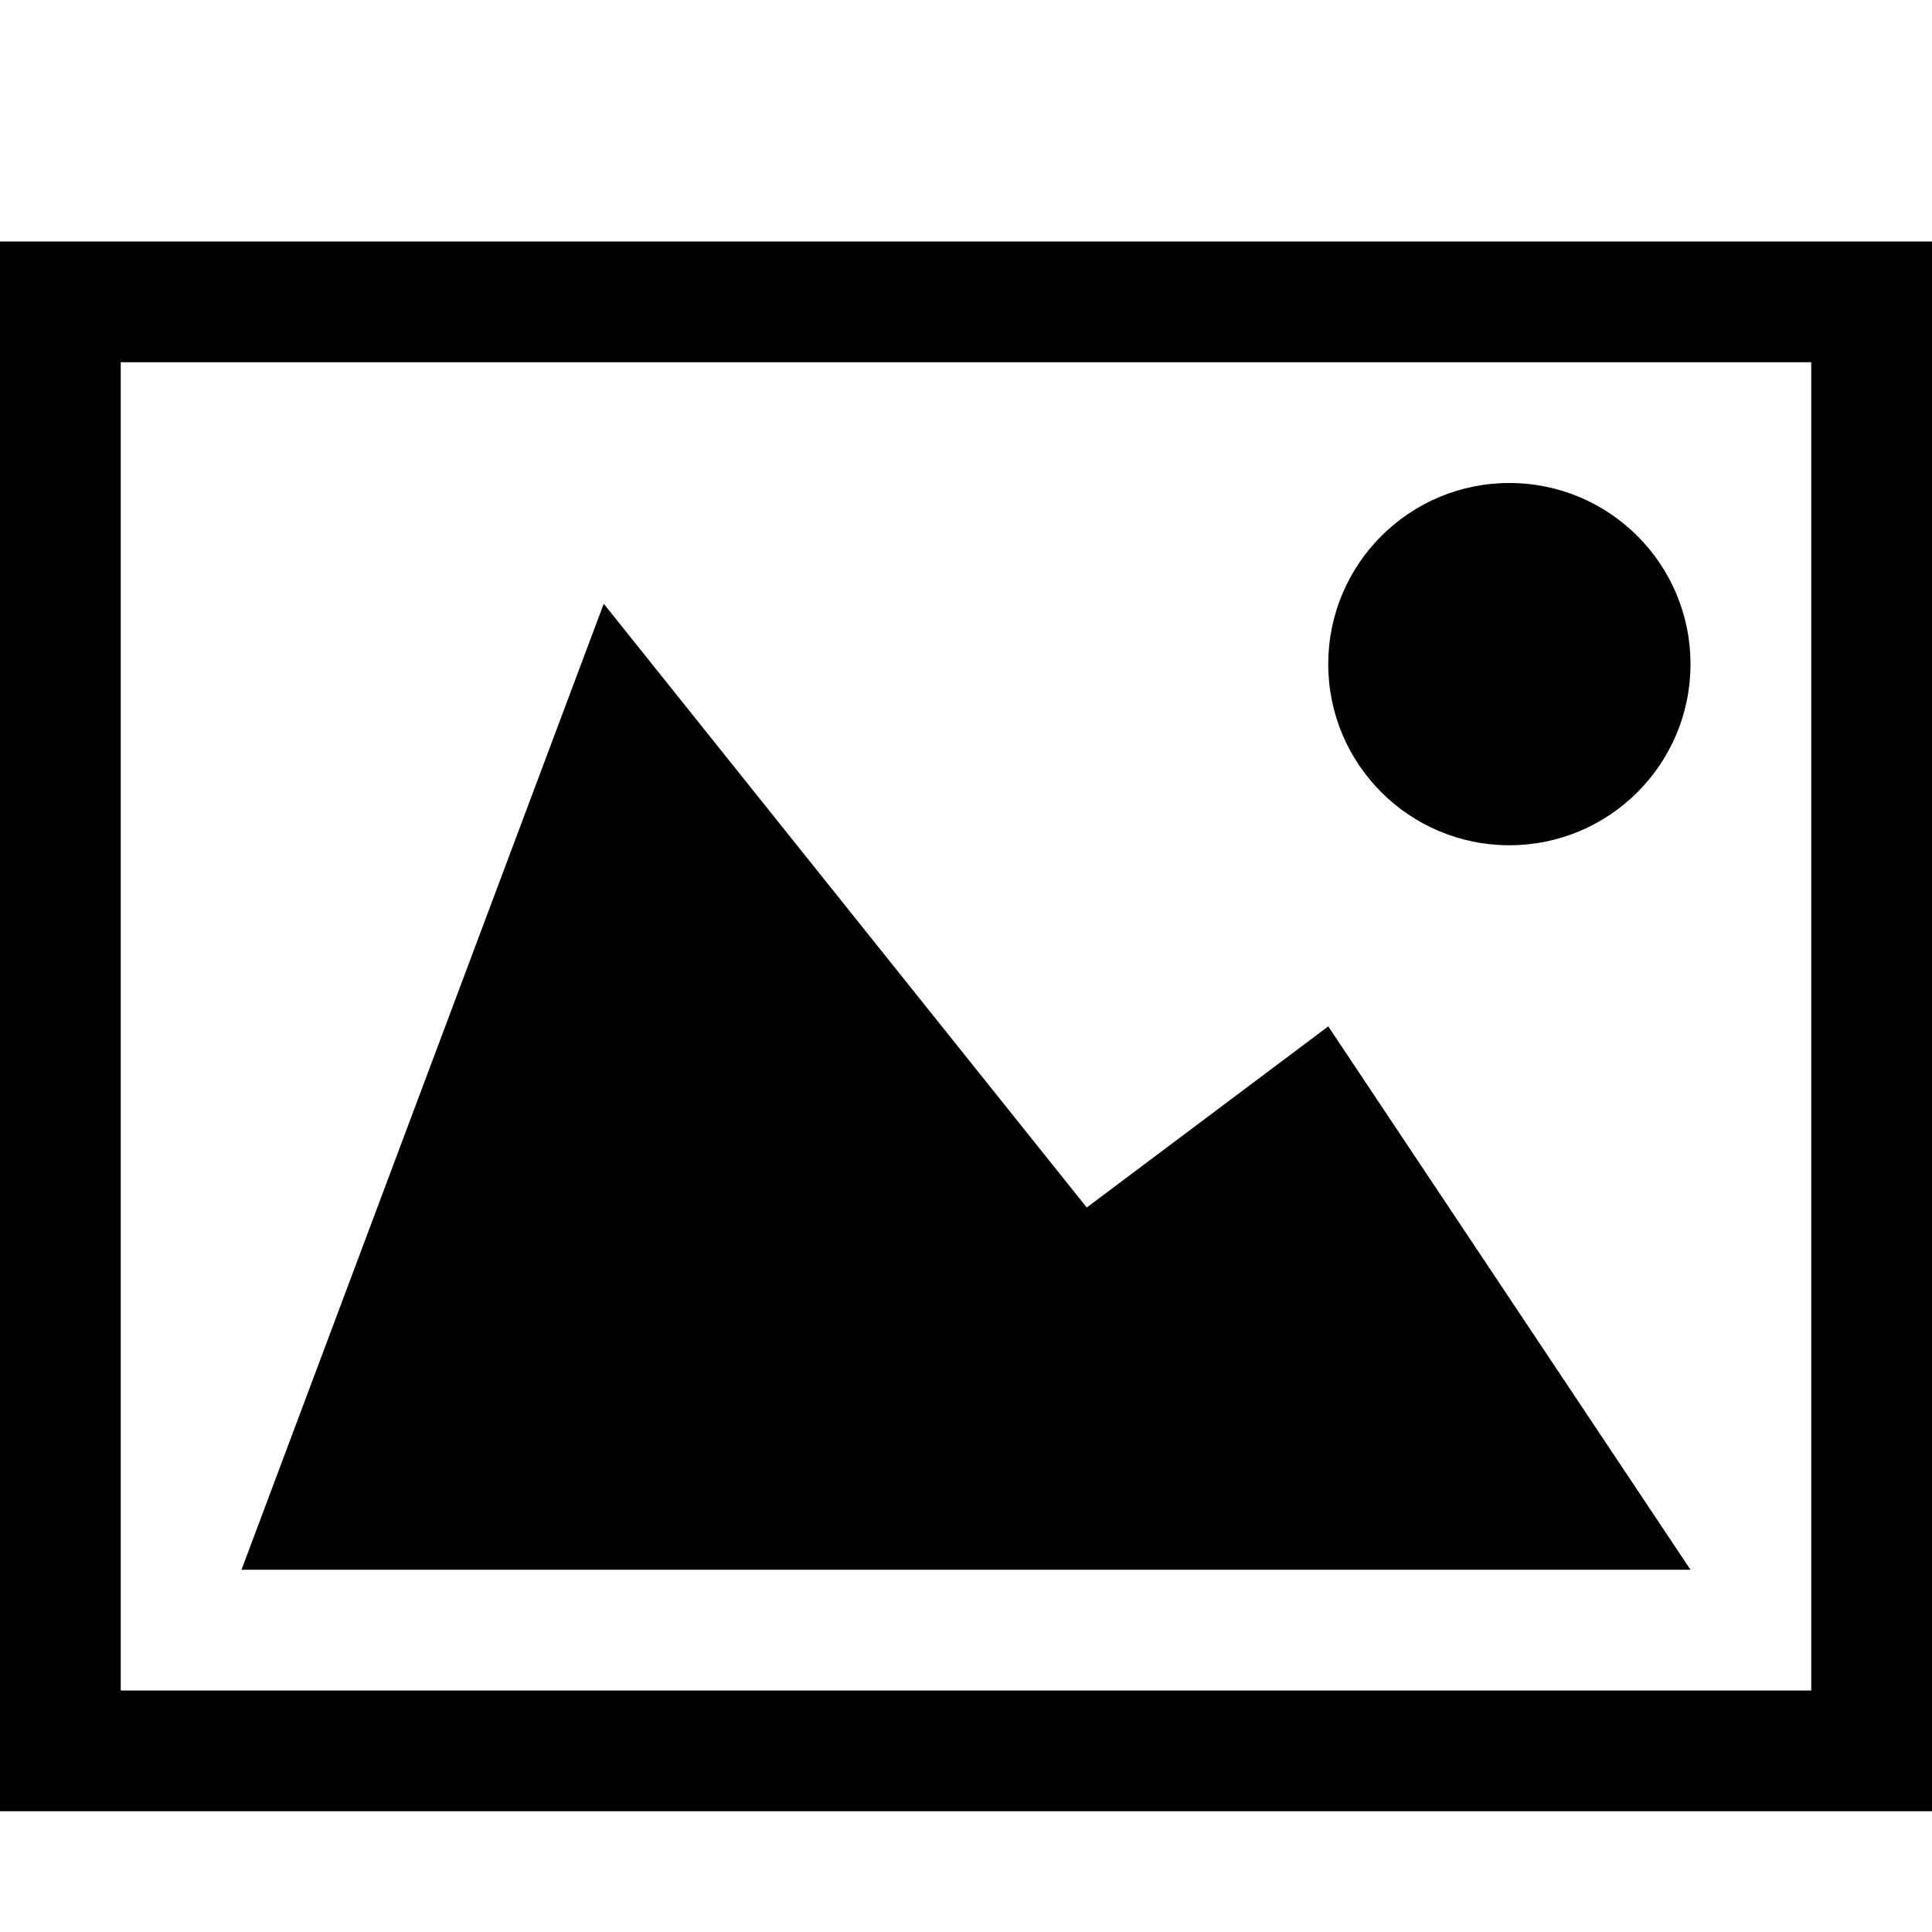
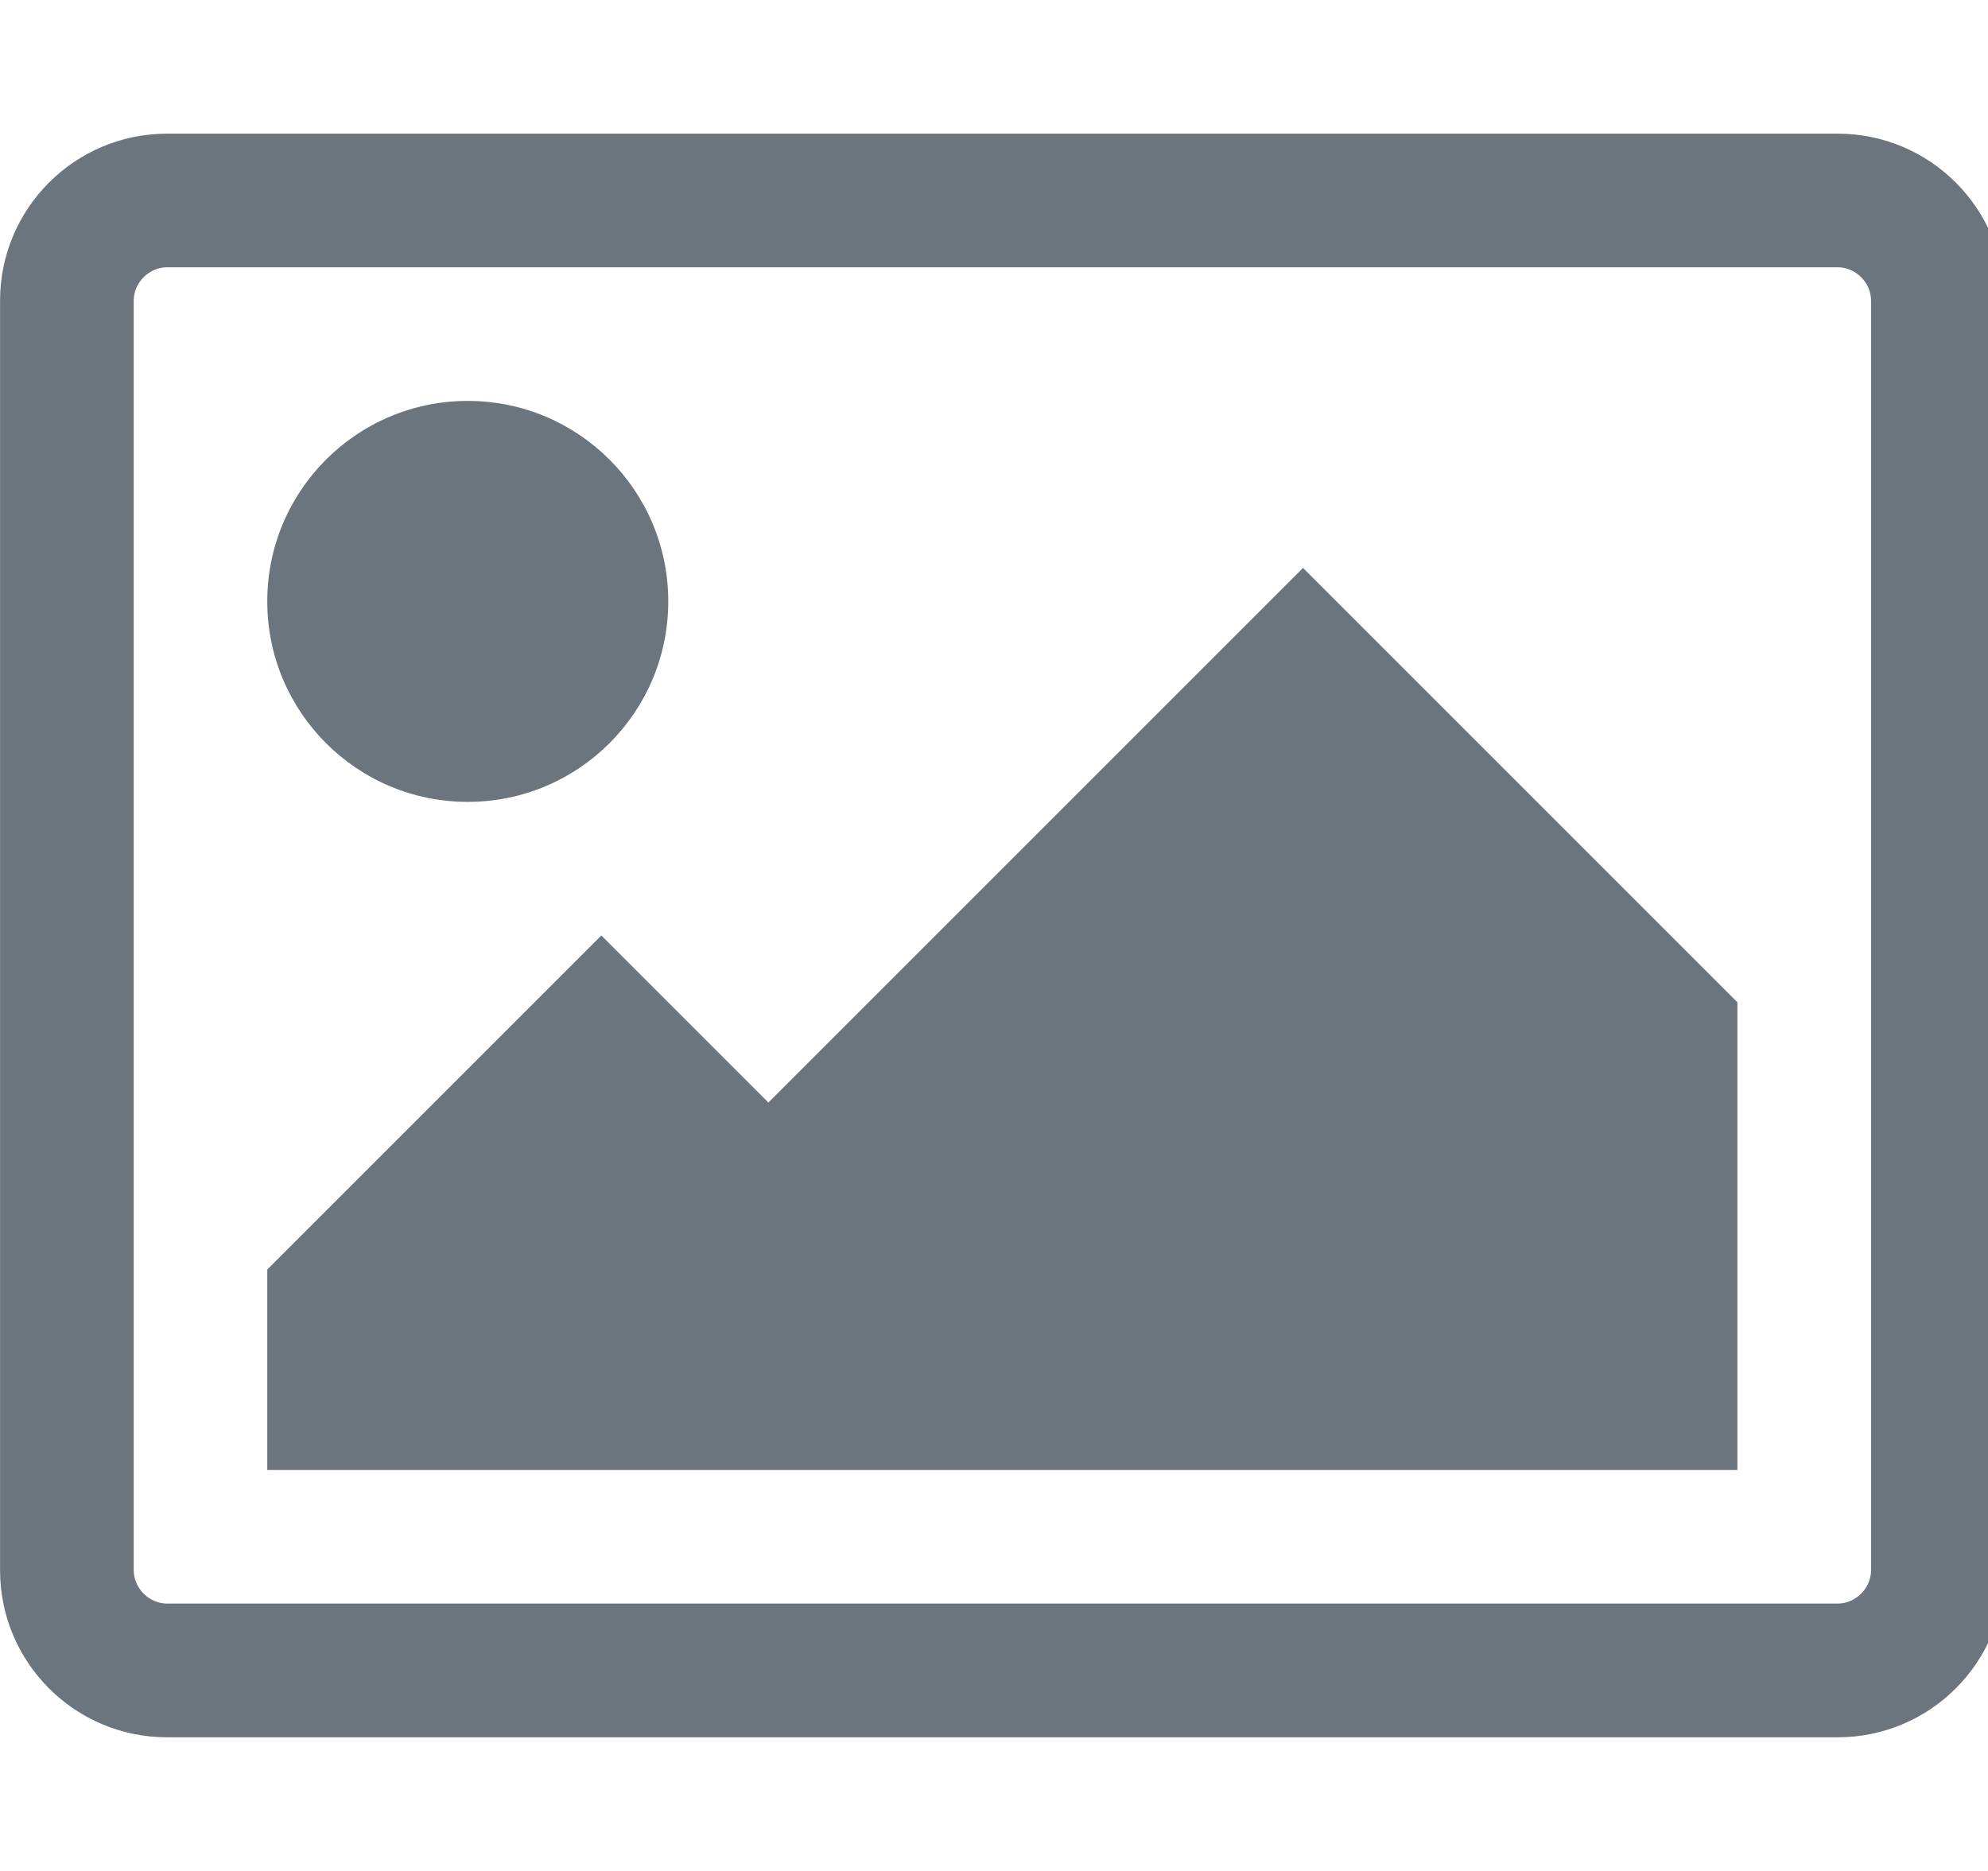
- <svg xmlns="http://www.w3.org/2000/svg" version="1.1" viewBox="0 0 32 32">
-   <path d="M0 4v26h32V4H0zm30 24H2V6h28v22zm-8-17a3 3 0 116 0 3 3 0 01-6 0zm6 15H4l6-16 8 10 4-3z" fill="#000000" />
+ <svg xmlns="http://www.w3.org/2000/svg" version="1.1" width="34" height="32" viewBox="0 0 34 32">
+   <path fill="#6c757d" d="M11.429 10.286c0 1.894-1.535 3.429-3.429 3.429s-3.429-1.535-3.429-3.429v0c0-1.894 1.535-3.429 3.429-3.429s3.429 1.535 3.429 3.429v0zM29.714 17.143v8h-25.143v-3.429l5.714-5.714 2.857 2.857 9.143-9.143zM31.429 4.571h-28.571c-0.309 0-0.571 0.263-0.571 0.571v21.714c0 0.309 0.263 0.571 0.571 0.571h28.571c0.309 0 0.571-0.263 0.571-0.571v-21.714c0-0.309-0.263-0.571-0.571-0.571zM34.286 5.143v21.714c0 1.578-1.279 2.857-2.857 2.857v0h-28.571c-1.578 0-2.857-1.279-2.857-2.857v0-21.714c0-1.578 1.279-2.857 2.857-2.857v0h28.571c1.578 0 2.857 1.279 2.857 2.857v0z" />
</svg>
